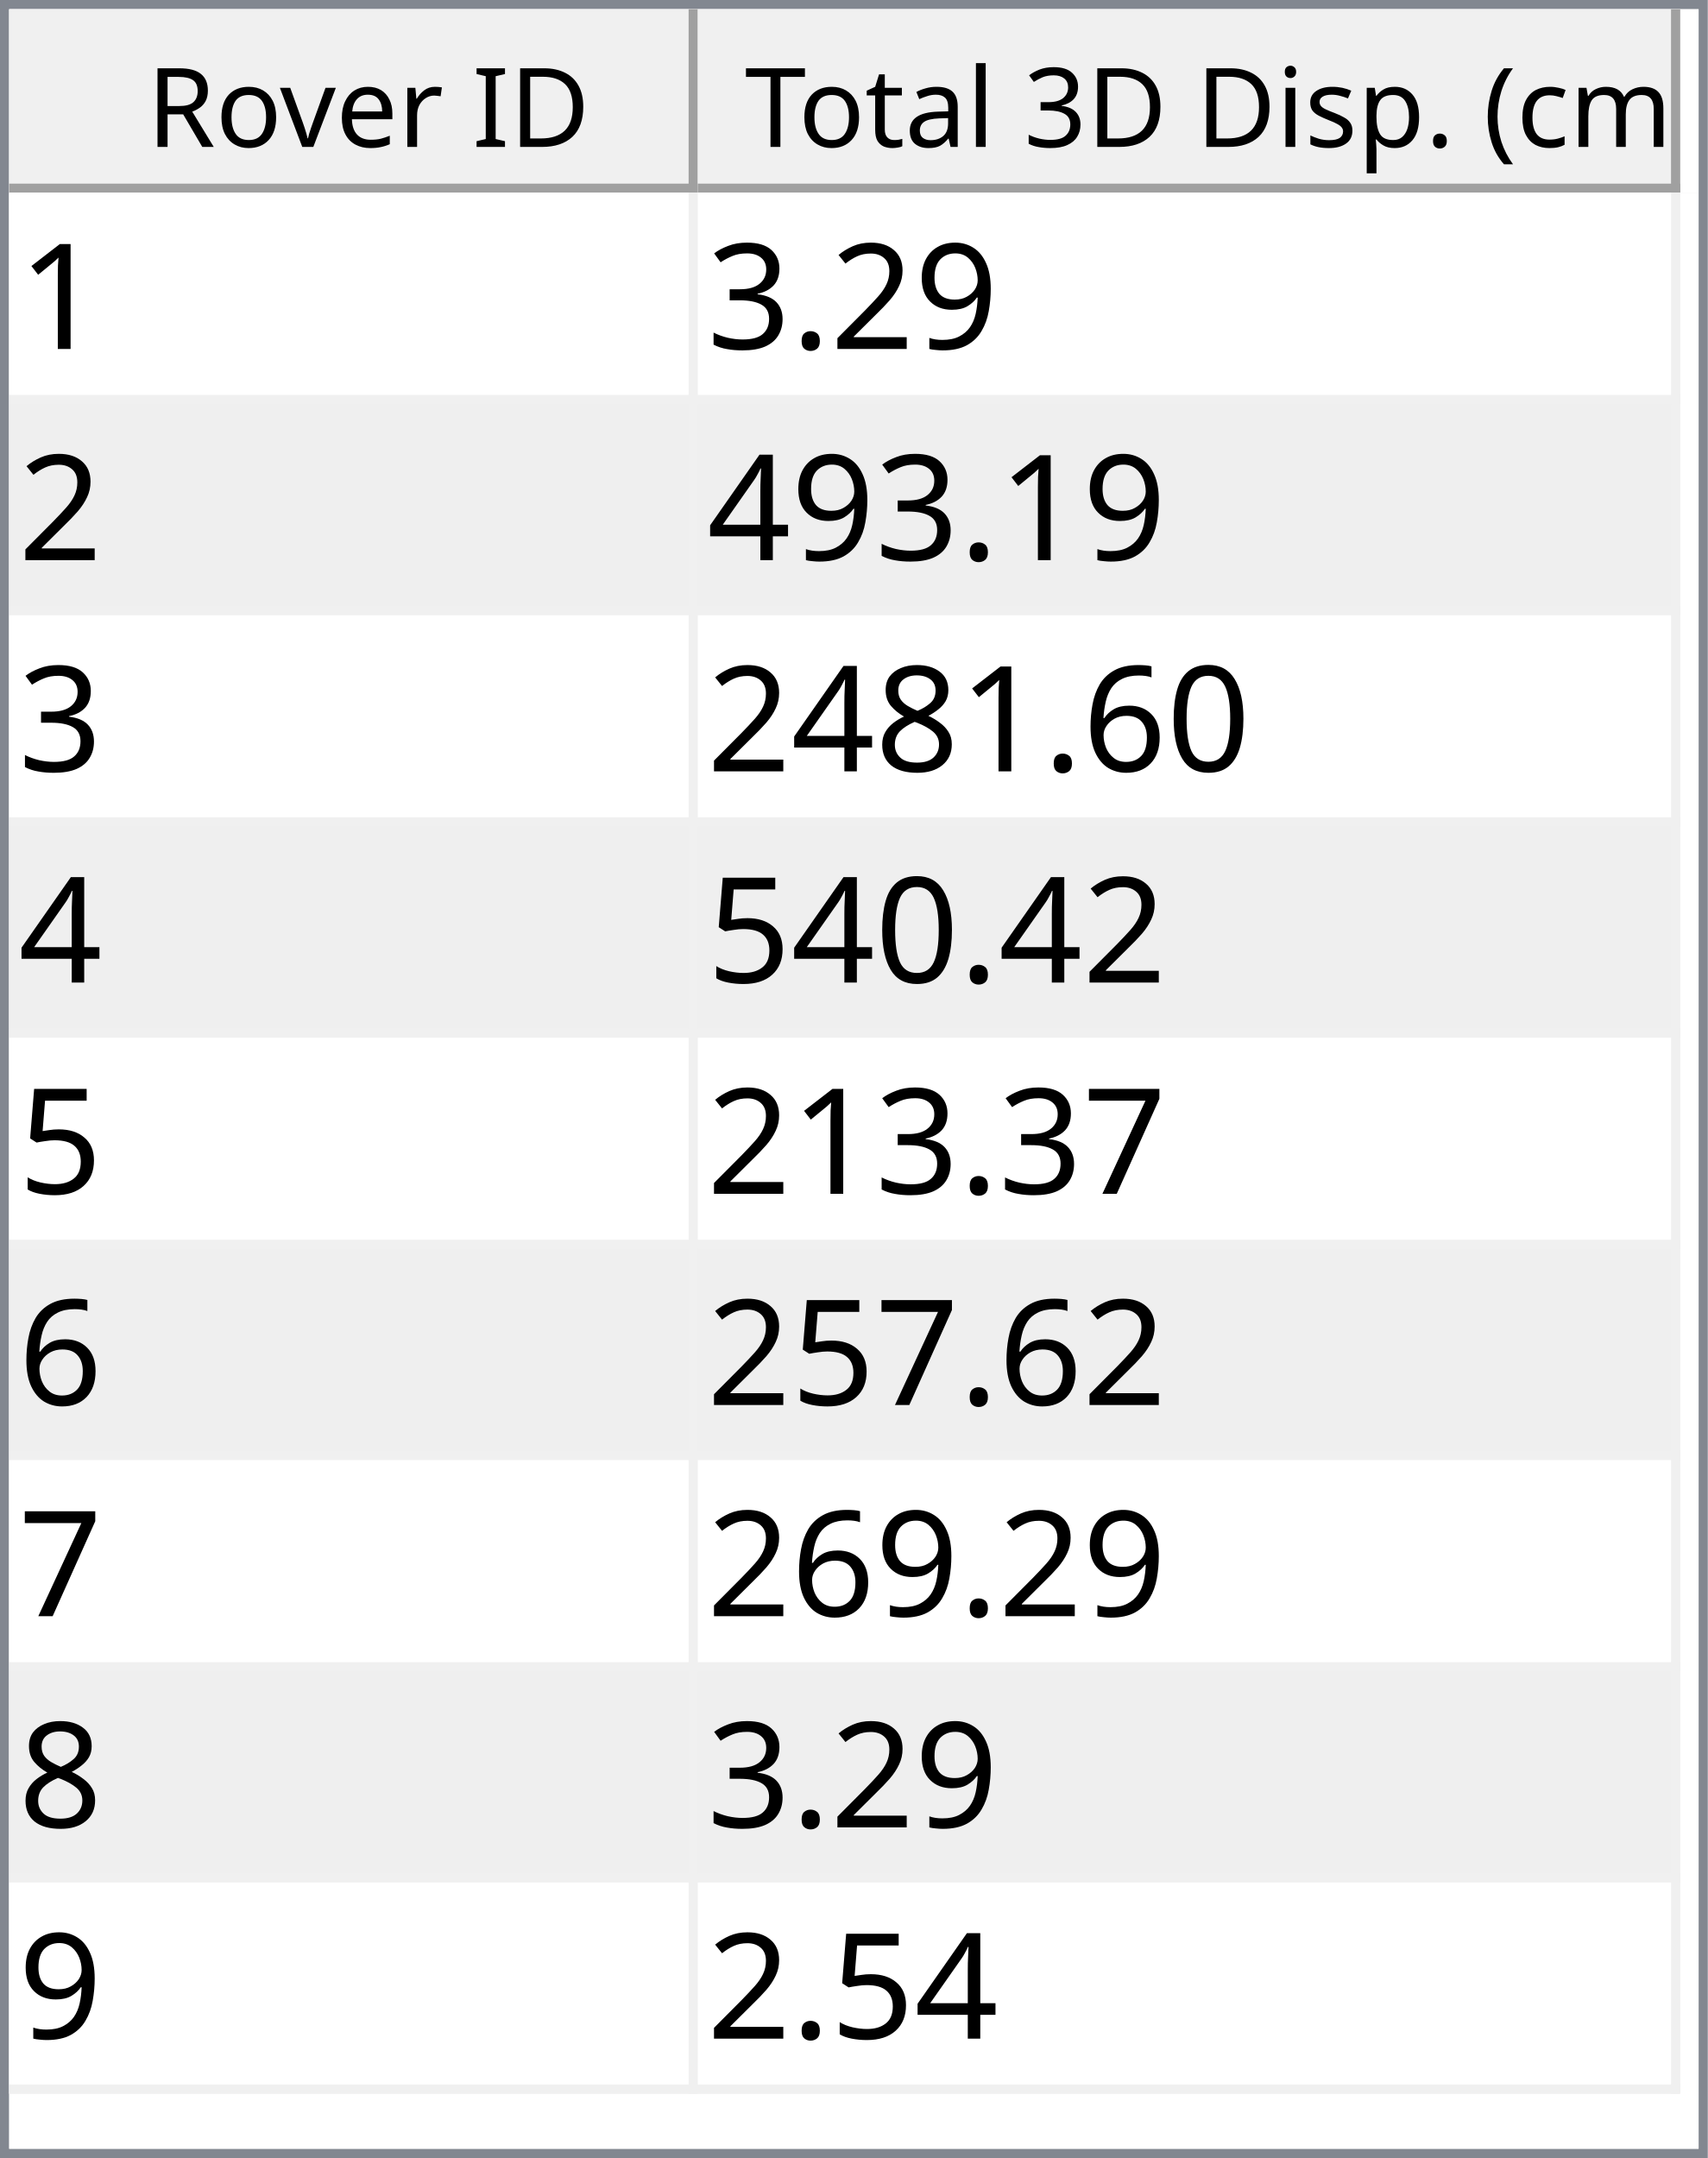
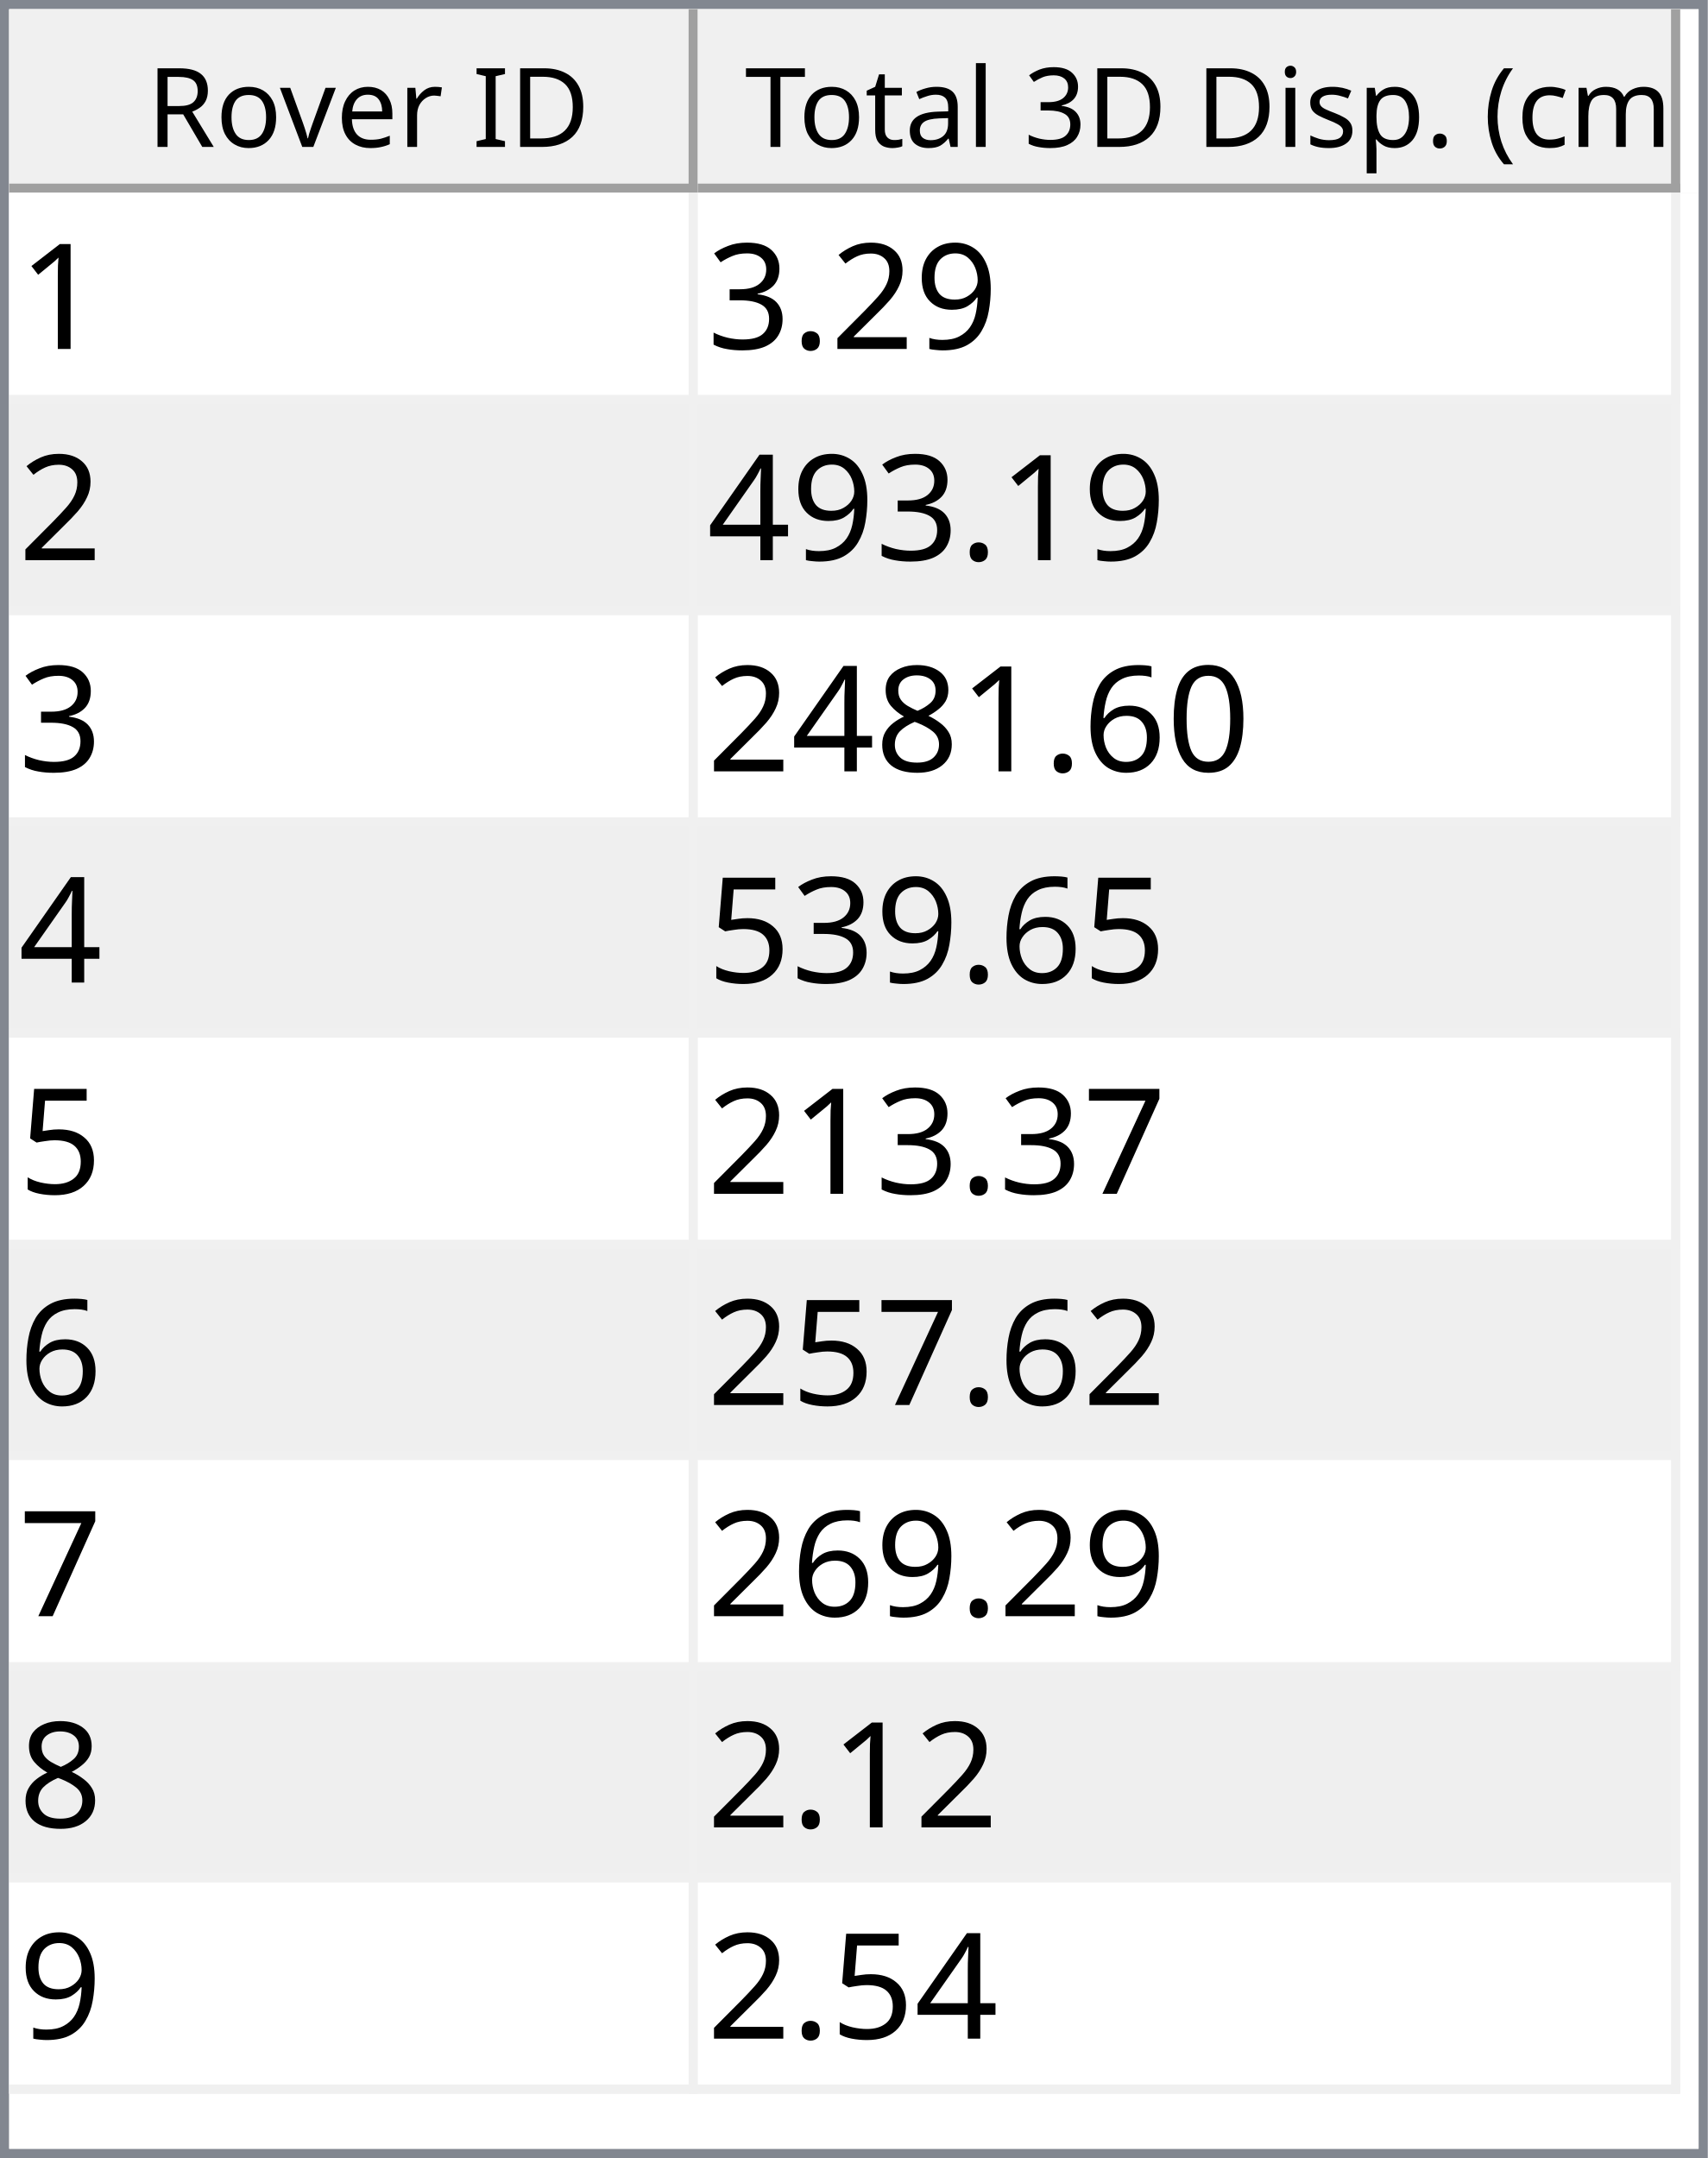
<svg xmlns="http://www.w3.org/2000/svg" style="fill-opacity:1; color-rendering:auto; color-interpolation:auto; text-rendering:auto; stroke:black; stroke-linecap:square; stroke-miterlimit:10; shape-rendering:auto; stroke-opacity:1; fill:black; stroke-dasharray:none; font-weight:normal; stroke-width:1; font-family:'Dialog'; font-style:normal; stroke-linejoin:miter; font-size:12px; stroke-dashoffset:0; image-rendering:auto;" width="186" height="235">
  <defs id="genericDefs" />
  <g>
    <defs id="defs1">
      <clipPath clipPathUnits="userSpaceOnUse" id="clipPath1">
        <path d="M0 0 L186 0 L186 235 L0 235 L0 0 Z" />
      </clipPath>
      <clipPath clipPathUnits="userSpaceOnUse" id="clipPath2">
        <path d="M0 0 L0 235 L186 235 L186 0 Z" />
      </clipPath>
      <clipPath clipPathUnits="userSpaceOnUse" id="clipPath3">
        <path d="M0 0 L0 20 L184 20 L184 0 Z" />
      </clipPath>
      <clipPath clipPathUnits="userSpaceOnUse" id="clipPath4">
        <path d="M0 0 L0 20 L75 20 L75 0 Z" />
      </clipPath>
      <clipPath clipPathUnits="userSpaceOnUse" id="clipPath5">
        <path d="M1 1 L1 19 L74 19 L74 1 Z" />
      </clipPath>
      <clipPath clipPathUnits="userSpaceOnUse" id="clipPath6">
        <path d="M0 0 L0 18 L73 18 L73 0 Z" />
      </clipPath>
      <clipPath clipPathUnits="userSpaceOnUse" id="clipPath7">
        <path d="M-0.5 -0.5 L-0.5 19.5 L74.5 19.5 L74.5 -0.5 Z" />
      </clipPath>
      <clipPath clipPathUnits="userSpaceOnUse" id="clipPath8">
        <path d="M0 0 L0 20 L107 20 L107 0 Z" />
      </clipPath>
      <clipPath clipPathUnits="userSpaceOnUse" id="clipPath9">
        <path d="M1 1 L1 19 L106 19 L106 1 Z" />
      </clipPath>
      <clipPath clipPathUnits="userSpaceOnUse" id="clipPath10">
        <path d="M0 0 L0 18 L105 18 L105 0 Z" />
      </clipPath>
      <clipPath clipPathUnits="userSpaceOnUse" id="clipPath11">
        <path d="M-0.5 -0.5 L-0.5 19.5 L106.5 19.5 L106.5 -0.5 Z" />
      </clipPath>
      <clipPath clipPathUnits="userSpaceOnUse" id="clipPath12">
        <path d="M0 0 L0 213 L184 213 L184 0 Z" />
      </clipPath>
      <clipPath clipPathUnits="userSpaceOnUse" id="clipPath13">
        <path d="M0 0 L0 207 L182 207 L182 0 Z" />
      </clipPath>
      <clipPath clipPathUnits="userSpaceOnUse" id="clipPath14">
        <path d="M-0.5 -0.5 L-0.5 206.5 L181.5 206.5 L181.5 -0.5 Z" />
      </clipPath>
      <clipPath clipPathUnits="userSpaceOnUse" id="clipPath15">
        <path d="M0 0 L0 22 L74 22 L74 0 Z" />
      </clipPath>
      <clipPath clipPathUnits="userSpaceOnUse" id="clipPath16">
        <path d="M0 0 L0 22 L106 22 L106 0 Z" />
      </clipPath>
      <font horiz-adv-x="64.551" id="font1">
        <font-face ascent="107.91" descent="25.098" units-per-em="100" style="font-style:normal; font-family:Segoe UI; font-weight:normal;" />
        <missing-glyph horiz-adv-x="64.551" d="M8.109 0 L8.109 68.266 L56.453 68.266 L56.453 0 L8.109 0 ZM15.328 7.234 L49.219 7.234 L49.219 61.031 L15.328 61.031 L15.328 7.234 Z" />
        <glyph unicode="D" horiz-adv-x="70.117" d="M9.188 0 L9.188 70.016 L28.516 70.016 Q65.531 70.016 65.531 35.891 Q65.531 19.672 55.25 9.836 Q44.969 0 27.734 0 L9.188 0 ZM17.391 62.594 L17.391 7.422 L27.828 7.422 Q41.609 7.422 49.273 14.797 Q56.938 22.172 56.938 35.688 Q56.938 62.594 28.328 62.594 L17.391 62.594 Z" />
        <glyph unicode="I" horiz-adv-x="26.611" d="M17.391 0 L9.188 0 L9.188 70.016 L17.391 70.016 L17.391 0 Z" />
        <glyph unicode=" " horiz-adv-x="27.393" d="" />
        <glyph unicode="r" horiz-adv-x="34.766" d="M34.188 41.891 Q32.078 43.5 28.125 43.5 Q23 43.5 19.555 38.672 Q16.109 33.844 16.109 25.484 L16.109 0 L8.109 0 L8.109 50 L16.109 50 L16.109 39.703 L16.312 39.703 Q18.016 44.969 21.531 47.922 Q25.047 50.875 29.391 50.875 Q32.516 50.875 34.188 50.203 L34.188 41.891 Z" />
        <glyph unicode="e" horiz-adv-x="52.295" d="M48.297 23 L12.984 23 Q13.188 14.656 17.484 10.109 Q21.781 5.562 29.297 5.562 Q37.75 5.562 44.828 11.141 L44.828 3.609 Q38.234 -1.172 27.391 -1.172 Q16.797 -1.172 10.742 5.641 Q4.688 12.453 4.688 24.812 Q4.688 36.469 11.305 43.82 Q17.922 51.172 27.734 51.172 Q37.547 51.172 42.922 44.828 Q48.297 38.484 48.297 27.203 L48.297 23 ZM40.094 29.781 Q40.047 36.719 36.75 40.578 Q33.453 44.438 27.594 44.438 Q21.922 44.438 17.969 40.383 Q14.016 36.328 13.094 29.781 L40.094 29.781 Z" />
        <glyph unicode="v" horiz-adv-x="47.9" d="M47.406 50 L27.484 0 L19.625 0 L0.688 50 L9.469 50 L22.172 13.672 Q23.578 9.672 23.922 6.688 L24.125 6.688 Q24.609 10.453 25.688 13.484 L38.969 50 L47.406 50 Z" />
        <glyph unicode="o" horiz-adv-x="58.594" d="M29 -1.172 Q17.922 -1.172 11.305 5.836 Q4.688 12.844 4.688 24.422 Q4.688 37.016 11.57 44.094 Q18.453 51.172 30.172 51.172 Q41.359 51.172 47.633 44.289 Q53.906 37.406 53.906 25.203 Q53.906 13.234 47.141 6.031 Q40.375 -1.172 29 -1.172 ZM29.594 44.438 Q21.875 44.438 17.383 39.188 Q12.891 33.938 12.891 24.703 Q12.891 15.828 17.43 10.695 Q21.969 5.562 29.594 5.562 Q37.359 5.562 41.531 10.594 Q45.703 15.625 45.703 24.906 Q45.703 34.281 41.531 39.359 Q37.359 44.438 29.594 44.438 Z" />
        <glyph unicode="R" horiz-adv-x="59.814" d="M59.375 0 L49.609 0 L37.891 19.625 Q36.281 22.359 34.766 24.289 Q33.25 26.219 31.664 27.438 Q30.078 28.656 28.25 29.219 Q26.422 29.781 24.125 29.781 L17.391 29.781 L17.391 0 L9.188 0 L9.188 70.016 L30.078 70.016 Q34.672 70.016 38.555 68.867 Q42.438 67.719 45.289 65.375 Q48.141 63.031 49.758 59.547 Q51.375 56.062 51.375 51.375 Q51.375 47.703 50.273 44.656 Q49.172 41.609 47.148 39.211 Q45.125 36.812 42.266 35.133 Q39.406 33.453 35.844 32.516 L35.844 32.328 Q37.594 31.547 38.891 30.547 Q40.188 29.547 41.359 28.18 Q42.531 26.812 43.68 25.078 Q44.828 23.344 46.234 21.047 L59.375 0 ZM17.391 62.594 L17.391 37.203 L28.516 37.203 Q31.594 37.203 34.203 38.133 Q36.812 39.062 38.719 40.797 Q40.625 42.531 41.703 45.047 Q42.781 47.562 42.781 50.688 Q42.781 56.297 39.141 59.445 Q35.5 62.594 28.609 62.594 L17.391 62.594 Z" />
        <glyph unicode=")" horiz-adv-x="30.176" d="M8.297 -15.922 L1.172 -15.922 Q16.406 2.344 16.406 26.812 Q16.406 51.469 1.078 70.016 L8.297 70.016 Q23.531 52.156 23.531 26.703 Q23.531 1.375 8.297 -15.922 Z" />
        <glyph unicode="m" horiz-adv-x="86.133" d="M79.109 0 L71.094 0 L71.094 28.719 Q71.094 37.016 68.531 40.727 Q65.969 44.438 59.906 44.438 Q54.781 44.438 51.195 39.75 Q47.609 35.062 47.609 28.516 L47.609 0 L39.594 0 L39.594 29.688 Q39.594 44.438 28.219 44.438 Q22.953 44.438 19.531 40.016 Q16.109 35.594 16.109 28.516 L16.109 0 L8.109 0 L8.109 50 L16.109 50 L16.109 42.094 L16.312 42.094 Q21.625 51.172 31.844 51.172 Q36.969 51.172 40.773 48.312 Q44.578 45.453 46 40.828 Q51.562 51.172 62.594 51.172 Q79.109 51.172 79.109 30.812 L79.109 0 Z" />
        <glyph unicode="c" horiz-adv-x="46.191" d="M42.188 2.297 Q36.422 -1.172 28.516 -1.172 Q17.828 -1.172 11.258 5.789 Q4.688 12.75 4.688 23.828 Q4.688 36.188 11.766 43.68 Q18.844 51.172 30.672 51.172 Q37.25 51.172 42.281 48.734 L42.281 40.531 Q36.719 44.438 30.375 44.438 Q22.703 44.438 17.797 38.945 Q12.891 33.453 12.891 24.516 Q12.891 15.719 17.508 10.641 Q22.125 5.562 29.891 5.562 Q36.422 5.562 42.188 9.906 L42.188 2.297 Z" />
        <glyph unicode="(" horiz-adv-x="30.176" d="M29.109 -15.922 L21.969 -15.922 Q6.844 1.375 6.844 26.703 Q6.844 52.156 21.969 70.016 L29.203 70.016 Q13.875 51.469 13.875 26.812 Q13.875 2.344 29.109 -15.922 Z" />
        <glyph unicode="." horiz-adv-x="21.68" d="M10.891 -1.078 Q8.641 -1.078 7.055 0.539 Q5.469 2.156 5.469 4.391 Q5.469 6.641 7.055 8.273 Q8.641 9.906 10.891 9.906 Q13.188 9.906 14.797 8.273 Q16.406 6.641 16.406 4.391 Q16.406 2.156 14.797 0.539 Q13.188 -1.078 10.891 -1.078 Z" />
        <glyph unicode="p" horiz-adv-x="58.789" d="M16.312 7.234 L16.109 7.234 L16.109 -23 L8.109 -23 L8.109 50 L16.109 50 L16.109 41.219 L16.312 41.219 Q22.219 51.172 33.594 51.172 Q43.266 51.172 48.688 44.461 Q54.109 37.75 54.109 26.469 Q54.109 13.922 48 6.375 Q41.891 -1.172 31.297 -1.172 Q21.578 -1.172 16.312 7.234 ZM16.109 27.391 L16.109 20.406 Q16.109 14.203 20.141 9.883 Q24.172 5.562 30.375 5.562 Q37.641 5.562 41.773 11.133 Q45.906 16.703 45.906 26.609 Q45.906 34.969 42.047 39.703 Q38.188 44.438 31.594 44.438 Q24.609 44.438 20.359 39.578 Q16.109 34.719 16.109 27.391 Z" />
        <glyph unicode="s" horiz-adv-x="42.432" d="M5.078 1.812 L5.078 10.406 Q11.625 5.562 19.484 5.562 Q30.031 5.562 30.031 12.594 Q30.031 14.594 29.125 15.992 Q28.219 17.391 26.68 18.461 Q25.141 19.531 23.07 20.383 Q21 21.234 18.609 22.172 Q15.281 23.484 12.766 24.828 Q10.25 26.172 8.57 27.859 Q6.891 29.547 6.031 31.695 Q5.172 33.844 5.172 36.719 Q5.172 40.234 6.789 42.945 Q8.406 45.656 11.086 47.484 Q13.766 49.312 17.211 50.242 Q20.656 51.172 24.312 51.172 Q30.812 51.172 35.938 48.922 L35.938 40.828 Q30.422 44.438 23.25 44.438 Q21 44.438 19.195 43.922 Q17.391 43.406 16.094 42.477 Q14.797 41.547 14.086 40.258 Q13.375 38.969 13.375 37.406 Q13.375 35.453 14.086 34.133 Q14.797 32.812 16.164 31.789 Q17.531 30.766 19.484 29.938 Q21.438 29.109 23.922 28.125 Q27.25 26.859 29.883 25.516 Q32.516 24.172 34.375 22.484 Q36.234 20.797 37.234 18.602 Q38.234 16.406 38.234 13.375 Q38.234 9.672 36.602 6.938 Q34.969 4.203 32.234 2.398 Q29.5 0.594 25.93 -0.289 Q22.359 -1.172 18.453 -1.172 Q10.75 -1.172 5.078 1.812 Z" />
        <glyph unicode="i" horiz-adv-x="24.219" d="M12.203 62.703 Q10.062 62.703 8.547 64.164 Q7.031 65.625 7.031 67.875 Q7.031 70.125 8.547 71.609 Q10.062 73.094 12.203 73.094 Q14.406 73.094 15.945 71.609 Q17.484 70.125 17.484 67.875 Q17.484 65.719 15.945 64.211 Q14.406 62.703 12.203 62.703 ZM16.109 0 L8.109 0 L8.109 50 L16.109 50 L16.109 0 Z" />
        <glyph unicode="3" horiz-adv-x="53.906" d="M46.531 19.828 Q46.531 15.094 44.75 11.211 Q42.969 7.328 39.719 4.57 Q36.469 1.812 31.93 0.297 Q27.391 -1.219 21.922 -1.219 Q11.922 -1.219 6 2.594 L6 11.188 Q13.094 5.609 22.219 5.609 Q25.875 5.609 28.828 6.539 Q31.781 7.469 33.906 9.227 Q36.031 10.984 37.18 13.477 Q38.328 15.969 38.328 19.094 Q38.328 32.812 18.797 32.812 L12.984 32.812 L12.984 39.594 L18.5 39.594 Q35.797 39.594 35.797 52.484 Q35.797 64.406 22.609 64.406 Q15.188 64.406 8.688 59.422 L8.688 67.188 Q15.375 71.188 24.609 71.188 Q29 71.188 32.57 69.969 Q36.141 68.75 38.68 66.555 Q41.219 64.359 42.609 61.281 Q44 58.203 44 54.5 Q44 40.672 30.031 36.719 L30.031 36.531 Q33.594 36.141 36.625 34.797 Q39.656 33.453 41.852 31.305 Q44.047 29.156 45.289 26.25 Q46.531 23.344 46.531 19.828 Z" />
        <glyph unicode="l" horiz-adv-x="24.219" d="M16.109 0 L8.109 0 L8.109 74.031 L16.109 74.031 L16.109 0 Z" />
        <glyph unicode="a" horiz-adv-x="50.879" d="M43.891 0 L35.891 0 L35.891 7.812 L35.688 7.812 Q30.469 -1.172 20.312 -1.172 Q12.844 -1.172 8.617 2.781 Q4.391 6.734 4.391 13.281 Q4.391 27.297 20.906 29.594 L35.891 31.688 Q35.891 44.438 25.594 44.438 Q16.547 44.438 9.281 38.281 L9.281 46.484 Q16.656 51.172 26.266 51.172 Q43.891 51.172 43.891 32.516 L43.891 0 ZM35.891 25.297 L23.828 23.641 Q18.266 22.859 15.43 20.875 Q12.594 18.891 12.594 13.875 Q12.594 10.203 15.211 7.883 Q17.828 5.562 22.172 5.562 Q28.125 5.562 32.008 9.742 Q35.891 13.922 35.891 20.312 L35.891 25.297 Z" />
        <glyph unicode="t" horiz-adv-x="33.887" d="M31.297 0.484 Q28.469 -1.078 23.828 -1.078 Q10.688 -1.078 10.688 13.578 L10.688 43.172 L2.094 43.172 L2.094 50 L10.688 50 L10.688 62.203 L18.703 64.797 L18.703 50 L31.297 50 L31.297 43.172 L18.703 43.172 L18.703 14.984 Q18.703 9.969 20.414 7.82 Q22.125 5.672 26.078 5.672 Q29.109 5.672 31.297 7.328 L31.297 0.484 Z" />
        <glyph unicode="T" horiz-adv-x="52.393" d="M50.594 62.594 L30.375 62.594 L30.375 0 L22.172 0 L22.172 62.594 L2 62.594 L2 70.016 L50.594 70.016 L50.594 62.594 Z" />
      </font>
      <font horiz-adv-x="75.0" id="font2">
        <font-face ascent="100.537" descent="21.973" units-per-em="100" style="font-style:normal; font-family:sans-serif; font-weight:normal;" />
        <missing-glyph horiz-adv-x="75.0" d="M12.5 0 L12.5 62.5 L62.5 62.5 L62.5 0 L12.5 0 ZM14.062 1.562 L60.938 1.562 L60.938 60.938 L14.062 60.938 L14.062 1.562 Z" />
        <glyph unicode="1" horiz-adv-x="55.615" d="M37.25 0 L28.469 0 L28.469 56 Q25.297 52.984 20.141 49.953 Q14.984 46.922 10.891 45.406 L10.891 53.906 Q18.266 57.375 23.781 62.305 Q29.297 67.234 31.594 71.875 L37.25 71.875 L37.25 0 Z" />
        <glyph unicode="9" horiz-adv-x="55.615" d="M5.469 16.547 L13.922 17.328 Q14.984 11.375 18.016 8.688 Q21.047 6 25.781 6 Q29.828 6 32.883 7.859 Q35.938 9.719 37.891 12.82 Q39.844 15.922 41.164 21.195 Q42.484 26.469 42.484 31.938 Q42.484 32.516 42.438 33.688 Q39.797 29.5 35.234 26.883 Q30.672 24.266 25.344 24.266 Q16.453 24.266 10.305 30.711 Q4.156 37.156 4.156 47.703 Q4.156 58.594 10.578 65.234 Q17 71.875 26.656 71.875 Q33.641 71.875 39.43 68.117 Q45.219 64.359 48.219 57.398 Q51.219 50.438 51.219 37.25 Q51.219 23.531 48.242 15.406 Q45.266 7.281 39.383 3.031 Q33.5 -1.219 25.594 -1.219 Q17.188 -1.219 11.867 3.445 Q6.547 8.109 5.469 16.547 ZM41.453 48.141 Q41.453 55.719 37.43 60.156 Q33.406 64.594 27.734 64.594 Q21.875 64.594 17.531 59.812 Q13.188 55.031 13.188 47.406 Q13.188 40.578 17.312 36.305 Q21.438 32.031 27.484 32.031 Q33.594 32.031 37.523 36.305 Q41.453 40.578 41.453 48.141 Z" />
        <glyph unicode="2" horiz-adv-x="55.615" d="M50.344 8.453 L50.344 0 L3.031 0 Q2.938 3.172 4.047 6.109 Q5.859 10.938 9.836 15.625 Q13.812 20.312 21.344 26.469 Q33.016 36.031 37.117 41.625 Q41.219 47.219 41.219 52.203 Q41.219 57.422 37.477 61.008 Q33.734 64.594 27.734 64.594 Q21.391 64.594 17.578 60.789 Q13.766 56.984 13.719 50.25 L4.688 51.172 Q5.609 61.281 11.664 66.578 Q17.719 71.875 27.938 71.875 Q38.234 71.875 44.242 66.164 Q50.25 60.453 50.25 52 Q50.25 47.703 48.492 43.555 Q46.734 39.406 42.656 34.812 Q38.578 30.219 29.109 22.219 Q21.188 15.578 18.945 13.211 Q16.703 10.844 15.234 8.453 L50.344 8.453 Z" />
        <glyph unicode="." horiz-adv-x="27.783" d="M9.078 0 L9.078 10.016 L19.094 10.016 L19.094 0 L9.078 0 Z" />
        <glyph unicode="3" horiz-adv-x="55.615" d="M4.203 18.891 L12.984 20.062 Q14.5 12.594 18.141 9.297 Q21.781 6 27 6 Q33.203 6 37.477 10.297 Q41.75 14.594 41.75 20.953 Q41.75 27 37.797 30.93 Q33.844 34.859 27.734 34.859 Q25.25 34.859 21.531 33.891 L22.516 41.609 Q23.391 41.5 23.922 41.5 Q29.547 41.5 34.039 44.43 Q38.531 47.359 38.531 53.469 Q38.531 58.297 35.258 61.477 Q31.984 64.656 26.812 64.656 Q21.688 64.656 18.266 61.43 Q14.844 58.203 13.875 51.766 L5.078 53.328 Q6.688 62.156 12.398 67.016 Q18.109 71.875 26.609 71.875 Q32.469 71.875 37.398 69.359 Q42.328 66.844 44.945 62.5 Q47.562 58.156 47.562 53.266 Q47.562 48.641 45.07 44.828 Q42.578 41.016 37.703 38.766 Q44.047 37.312 47.562 32.695 Q51.078 28.078 51.078 21.141 Q51.078 11.766 44.242 5.25 Q37.406 -1.266 26.953 -1.266 Q17.531 -1.266 11.305 4.352 Q5.078 9.969 4.203 18.891 Z" />
        <glyph unicode="4" horiz-adv-x="55.615" d="M32.328 0 L32.328 17.141 L1.266 17.141 L1.266 25.203 L33.938 71.578 L41.109 71.578 L41.109 25.203 L50.781 25.203 L50.781 17.141 L41.109 17.141 L41.109 0 L32.328 0 ZM32.328 25.203 L32.328 57.469 L9.906 25.203 L32.328 25.203 Z" />
        <glyph unicode="0" horiz-adv-x="55.615" d="M4.156 35.297 Q4.156 48 6.766 55.742 Q9.375 63.484 14.523 67.68 Q19.672 71.875 27.484 71.875 Q33.25 71.875 37.594 69.555 Q41.938 67.234 44.773 62.867 Q47.609 58.5 49.219 52.227 Q50.828 45.953 50.828 35.297 Q50.828 22.703 48.242 14.969 Q45.656 7.234 40.508 3.008 Q35.359 -1.219 27.484 -1.219 Q17.141 -1.219 11.234 6.203 Q4.156 15.141 4.156 35.297 ZM13.188 35.297 Q13.188 17.672 17.312 11.836 Q21.438 6 27.484 6 Q33.547 6 37.672 11.859 Q41.797 17.719 41.797 35.297 Q41.797 52.984 37.672 58.789 Q33.547 64.594 27.391 64.594 Q21.344 64.594 17.719 59.469 Q13.188 52.938 13.188 35.297 Z" />
        <glyph unicode="6" horiz-adv-x="55.615" d="M49.75 54.047 L41.016 53.375 Q39.844 58.547 37.703 60.891 Q34.125 64.656 28.906 64.656 Q24.703 64.656 21.531 62.312 Q17.391 59.281 14.992 53.469 Q12.594 47.656 12.5 36.922 Q15.672 41.75 20.266 44.094 Q24.859 46.438 29.891 46.438 Q38.672 46.438 44.852 39.969 Q51.031 33.5 51.031 23.25 Q51.031 16.5 48.125 10.719 Q45.219 4.938 40.141 1.859 Q35.062 -1.219 28.609 -1.219 Q17.625 -1.219 10.695 6.859 Q3.766 14.938 3.766 33.5 Q3.766 54.25 11.422 63.672 Q18.109 71.875 29.438 71.875 Q37.891 71.875 43.289 67.141 Q48.688 62.406 49.75 54.047 ZM13.875 23.188 Q13.875 18.656 15.797 14.508 Q17.719 10.359 21.188 8.18 Q24.656 6 28.469 6 Q34.031 6 38.039 10.492 Q42.047 14.984 42.047 22.703 Q42.047 30.125 38.086 34.398 Q34.125 38.672 28.125 38.672 Q22.172 38.672 18.023 34.398 Q13.875 30.125 13.875 23.188 Z" />
        <glyph unicode="8" horiz-adv-x="55.615" d="M17.672 38.812 Q12.203 40.828 9.57 44.539 Q6.938 48.25 6.938 53.422 Q6.938 61.234 12.555 66.555 Q18.172 71.875 27.484 71.875 Q36.859 71.875 42.578 66.43 Q48.297 60.984 48.297 53.172 Q48.297 48.188 45.68 44.508 Q43.062 40.828 37.75 38.812 Q44.344 36.672 47.781 31.883 Q51.219 27.094 51.219 20.453 Q51.219 11.281 44.727 5.031 Q38.234 -1.219 27.641 -1.219 Q17.047 -1.219 10.547 5.055 Q4.047 11.328 4.047 20.703 Q4.047 27.688 7.594 32.398 Q11.141 37.109 17.672 38.812 ZM15.922 53.719 Q15.922 48.641 19.195 45.414 Q22.469 42.188 27.688 42.188 Q32.766 42.188 36.016 45.383 Q39.266 48.578 39.266 53.219 Q39.266 58.062 35.914 61.359 Q32.562 64.656 27.594 64.656 Q22.562 64.656 19.242 61.43 Q15.922 58.203 15.922 53.719 ZM13.094 20.656 Q13.094 16.891 14.875 13.375 Q16.656 9.859 20.172 7.93 Q23.688 6 27.734 6 Q34.031 6 38.133 10.055 Q42.234 14.109 42.234 20.359 Q42.234 26.703 38.016 30.859 Q33.797 35.016 27.438 35.016 Q21.234 35.016 17.164 30.914 Q13.094 26.812 13.094 20.656 Z" />
        <glyph unicode="5" horiz-adv-x="55.615" d="M4.156 18.75 L13.375 19.531 Q14.406 12.797 18.141 9.398 Q21.875 6 27.156 6 Q33.5 6 37.891 10.789 Q42.281 15.578 42.281 23.484 Q42.281 31 38.062 35.352 Q33.844 39.703 27 39.703 Q22.75 39.703 19.336 37.773 Q15.922 35.844 13.969 32.766 L5.719 33.844 L12.641 70.609 L48.25 70.609 L48.25 62.203 L19.672 62.203 L15.828 42.969 Q22.266 47.469 29.344 47.469 Q38.719 47.469 45.164 40.969 Q51.609 34.469 51.609 24.266 Q51.609 14.547 45.953 7.469 Q39.062 -1.219 27.156 -1.219 Q17.391 -1.219 11.211 4.25 Q5.031 9.719 4.156 18.75 Z" />
        <glyph unicode="7" horiz-adv-x="55.615" d="M4.734 62.203 L4.734 70.656 L51.078 70.656 L51.078 63.812 Q44.234 56.547 37.523 44.484 Q30.812 32.422 27.156 19.672 Q24.516 10.688 23.781 0 L14.75 0 Q14.891 8.453 18.062 20.414 Q21.234 32.375 27.172 43.484 Q33.109 54.594 39.797 62.203 L4.734 62.203 Z" />
      </font>
    </defs>
    <g style="fill:white; stroke:white;">
      <rect x="0" y="0" width="186" style="clip-path:url(#clipPath1); stroke:none;" height="235" />
    </g>
    <g style="fill:white; text-rendering:optimizeSpeed; color-rendering:optimizeSpeed; image-rendering:optimizeSpeed; shape-rendering:crispEdges; stroke:white; color-interpolation:sRGB;">
      <rect x="0" width="186" height="235" y="0" style="stroke:none;" />
      <path style="stroke:none;" d="M0 235 L186 235 L186 0 L0 0 Z" />
    </g>
    <g style="fill:rgb(240,240,240); font-family:'Segoe UI'; stroke:rgb(240,240,240);">
      <rect x="0" y="0" width="186" style="clip-path:url(#clipPath2); stroke:none;" height="235" />
    </g>
    <g style="fill:rgb(130,135,144); font-family:'Segoe UI'; stroke:rgb(130,135,144);">
      <path d="M0 0 L186 0 L186 235 L0 235 L0 0 ZM1 1 L185 1 L185 234 L1 234 L1 1 Z" style="fill-rule:evenodd; clip-path:url(#clipPath2); stroke:none;" />
    </g>
    <g style="fill:white; font-family:'Segoe UI'; stroke:white;" transform="translate(1,1)">
      <rect x="0" y="0" width="184" style="clip-path:url(#clipPath3); stroke:none;" height="20" />
    </g>
    <g style="fill:rgb(240,240,240); font-family:'Segoe UI'; stroke:rgb(240,240,240);" transform="translate(1,1)">
      <rect x="0" y="0" width="75" style="clip-path:url(#clipPath4); stroke:none;" height="20" />
    </g>
    <g style="font-family:'Segoe UI';" transform="translate(2,2)">
      <text x="14" xml:space="preserve" y="14" style="clip-path:url(#clipPath6); stroke:none;">Rover ID</text>
    </g>
    <g style="fill:rgb(160,160,160); font-family:'Segoe UI'; stroke:rgb(160,160,160); stroke-linejoin:bevel;" transform="translate(1.5,1.5)">
      <line x1="74" x2="74" y1="0" style="fill:none; clip-path:url(#clipPath7);" y2="19" />
    </g>
    <g style="fill:rgb(160,160,160); font-family:'Segoe UI'; stroke:rgb(160,160,160); stroke-linejoin:bevel;" transform="matrix(1,0,0,1,1,1) translate(0.5,0.5)">
      <line x1="0" x2="74" y1="19" style="fill:none; clip-path:url(#clipPath7);" y2="19" />
    </g>
    <g style="fill:rgb(240,240,240); font-family:'Segoe UI'; stroke:rgb(240,240,240);" transform="translate(76,1)">
      <rect x="0" y="0" width="107" style="clip-path:url(#clipPath8); stroke:none;" height="20" />
    </g>
    <g style="font-family:'Segoe UI';" transform="translate(77,2)">
      <text x="1" xml:space="preserve" y="14" style="clip-path:url(#clipPath10); stroke:none;"> Total 3D Disp. (cm)</text>
    </g>
    <g style="fill:rgb(160,160,160); font-family:'Segoe UI'; stroke:rgb(160,160,160); stroke-linejoin:bevel;" transform="translate(76.5,1.5)">
      <line x1="106" x2="106" y1="0" style="fill:none; clip-path:url(#clipPath11);" y2="19" />
    </g>
    <g style="fill:rgb(160,160,160); font-family:'Segoe UI'; stroke:rgb(160,160,160); stroke-linejoin:bevel;" transform="matrix(1,0,0,1,76,1) translate(0.5,0.5)">
      <line x1="0" x2="106" y1="19" style="fill:none; clip-path:url(#clipPath11);" y2="19" />
    </g>
    <g style="fill:white; font-family:'Segoe UI'; stroke:white;" transform="translate(1,21)">
      <rect x="0" y="0" width="184" style="clip-path:url(#clipPath12); stroke:none;" height="213" />
    </g>
    <g style="fill:rgb(240,240,240); font-size:16px; font-family:sans-serif; stroke:rgb(240,240,240);" transform="translate(1,21)">
      <rect x="0" y="0" width="182" style="clip-path:url(#clipPath13); stroke:none;" height="207" />
      <line transform="translate(0.5,0.5)" x1="0" x2="181" y1="22" style="clip-path:url(#clipPath14); fill:none; stroke-linejoin:bevel;" y2="22" />
    </g>
    <g transform="matrix(1,0,0,1,1,21) translate(0.5,0.5)" style="fill:rgb(240,240,240); font-size:16px; font-family:sans-serif; stroke:rgb(240,240,240); stroke-linejoin:bevel;">
      <line x1="0" x2="181" y1="45" style="fill:none; clip-path:url(#clipPath14);" y2="45" />
    </g>
    <g transform="matrix(1,0,0,1,1,21) translate(0.5,0.5)" style="fill:rgb(240,240,240); font-size:16px; font-family:sans-serif; stroke:rgb(240,240,240); stroke-linejoin:bevel;">
      <line x1="0" x2="181" y1="68" style="fill:none; clip-path:url(#clipPath14);" y2="68" />
    </g>
    <g transform="matrix(1,0,0,1,1,21) translate(0.5,0.5)" style="fill:rgb(240,240,240); font-size:16px; font-family:sans-serif; stroke:rgb(240,240,240); stroke-linejoin:bevel;">
      <line x1="0" x2="181" y1="91" style="fill:none; clip-path:url(#clipPath14);" y2="91" />
    </g>
    <g transform="matrix(1,0,0,1,1,21) translate(0.5,0.5)" style="fill:rgb(240,240,240); font-size:16px; font-family:sans-serif; stroke:rgb(240,240,240); stroke-linejoin:bevel;">
      <line x1="0" x2="181" y1="114" style="fill:none; clip-path:url(#clipPath14);" y2="114" />
    </g>
    <g transform="matrix(1,0,0,1,1,21) translate(0.5,0.5)" style="fill:rgb(240,240,240); font-size:16px; font-family:sans-serif; stroke:rgb(240,240,240); stroke-linejoin:bevel;">
      <line x1="0" x2="181" y1="137" style="fill:none; clip-path:url(#clipPath14);" y2="137" />
    </g>
    <g transform="matrix(1,0,0,1,1,21) translate(0.5,0.5)" style="fill:rgb(240,240,240); font-size:16px; font-family:sans-serif; stroke:rgb(240,240,240); stroke-linejoin:bevel;">
      <line x1="0" x2="181" y1="160" style="fill:none; clip-path:url(#clipPath14);" y2="160" />
    </g>
    <g transform="matrix(1,0,0,1,1,21) translate(0.5,0.5)" style="fill:rgb(240,240,240); font-size:16px; font-family:sans-serif; stroke:rgb(240,240,240); stroke-linejoin:bevel;">
      <line x1="0" x2="181" y1="183" style="fill:none; clip-path:url(#clipPath14);" y2="183" />
    </g>
    <g transform="matrix(1,0,0,1,1,21) translate(0.5,0.5)" style="fill:rgb(240,240,240); font-size:16px; font-family:sans-serif; stroke:rgb(240,240,240); stroke-linejoin:bevel;">
      <line x1="0" x2="181" y1="206" style="fill:none; clip-path:url(#clipPath14);" y2="206" />
    </g>
    <g transform="matrix(1,0,0,1,1,21) translate(0.5,0.5)" style="fill:rgb(240,240,240); font-size:16px; font-family:sans-serif; stroke:rgb(240,240,240); stroke-linejoin:bevel;">
      <line x1="74" x2="74" y1="0" style="fill:none; clip-path:url(#clipPath14);" y2="206" />
    </g>
    <g transform="matrix(1,0,0,1,1,21) translate(0.5,0.5)" style="fill:rgb(240,240,240); font-size:16px; font-family:sans-serif; stroke:rgb(240,240,240); stroke-linejoin:bevel;">
      <line x1="181" x2="181" y1="0" style="fill:none; clip-path:url(#clipPath14);" y2="206" />
    </g>
    <g style="fill:white; font-size:16px; font-family:sans-serif; stroke:white;" transform="matrix(1,0,0,1,1,21)">
      <rect x="0" y="0" width="74" style="clip-path:url(#clipPath15); stroke:none;" height="22" />
      <text x="1" y="17" style="fill:black; clip-path:url(#clipPath15); stroke:none;" xml:space="preserve">1</text>
    </g>
    <g style="fill:white; font-size:16px; font-family:sans-serif; stroke:white;" transform="matrix(1,0,0,1,1,21) translate(75,0)">
      <rect x="0" y="0" width="106" style="clip-path:url(#clipPath16); stroke:none;" height="22" />
      <text x="1" y="17" style="fill:black; clip-path:url(#clipPath16); stroke:none;" xml:space="preserve">3.29</text>
    </g>
    <g style="fill:rgb(239,239,239); font-size:16px; font-family:sans-serif; stroke:rgb(239,239,239);" transform="matrix(1,0,0,1,1,21) translate(0,23)">
      <rect x="0" y="0" width="74" style="clip-path:url(#clipPath15); stroke:none;" height="22" />
      <text x="1" y="17" style="fill:black; clip-path:url(#clipPath15); stroke:none;" xml:space="preserve">2</text>
    </g>
    <g style="fill:rgb(239,239,239); font-size:16px; font-family:sans-serif; stroke:rgb(239,239,239);" transform="matrix(1,0,0,1,1,21) translate(75,23)">
      <rect x="0" y="0" width="106" style="clip-path:url(#clipPath16); stroke:none;" height="22" />
      <text x="1" y="17" style="fill:black; clip-path:url(#clipPath16); stroke:none;" xml:space="preserve">493.19</text>
    </g>
    <g style="fill:white; font-size:16px; font-family:sans-serif; stroke:white;" transform="matrix(1,0,0,1,1,21) translate(0,46)">
      <rect x="0" y="0" width="74" style="clip-path:url(#clipPath15); stroke:none;" height="22" />
      <text x="1" y="17" style="fill:black; clip-path:url(#clipPath15); stroke:none;" xml:space="preserve">3</text>
    </g>
    <g style="fill:white; font-size:16px; font-family:sans-serif; stroke:white;" transform="matrix(1,0,0,1,1,21) translate(75,46)">
      <rect x="0" y="0" width="106" style="clip-path:url(#clipPath16); stroke:none;" height="22" />
      <text x="1" y="17" style="fill:black; clip-path:url(#clipPath16); stroke:none;" xml:space="preserve">2481.60</text>
    </g>
    <g style="fill:rgb(239,239,239); font-size:16px; font-family:sans-serif; stroke:rgb(239,239,239);" transform="matrix(1,0,0,1,1,21) translate(0,69)">
      <rect x="0" y="0" width="74" style="clip-path:url(#clipPath15); stroke:none;" height="22" />
      <text x="1" y="17" style="fill:black; clip-path:url(#clipPath15); stroke:none;" xml:space="preserve">4</text>
    </g>
    <g style="fill:rgb(239,239,239); font-size:16px; font-family:sans-serif; stroke:rgb(239,239,239);" transform="matrix(1,0,0,1,1,21) translate(75,69)">
      <rect x="0" y="0" width="106" style="clip-path:url(#clipPath16); stroke:none;" height="22" />
-       <text x="1" y="17" style="fill:black; clip-path:url(#clipPath16); stroke:none;" xml:space="preserve">540.42</text>
+       <text x="1" y="17" style="fill:black; clip-path:url(#clipPath16); stroke:none;" xml:space="preserve">539.65</text>
    </g>
    <g style="fill:white; font-size:16px; font-family:sans-serif; stroke:white;" transform="matrix(1,0,0,1,1,21) translate(0,92)">
      <rect x="0" y="0" width="74" style="clip-path:url(#clipPath15); stroke:none;" height="22" />
      <text x="1" y="17" style="fill:black; clip-path:url(#clipPath15); stroke:none;" xml:space="preserve">5</text>
    </g>
    <g style="fill:white; font-size:16px; font-family:sans-serif; stroke:white;" transform="matrix(1,0,0,1,1,21) translate(75,92)">
      <rect x="0" y="0" width="106" style="clip-path:url(#clipPath16); stroke:none;" height="22" />
      <text x="1" y="17" style="fill:black; clip-path:url(#clipPath16); stroke:none;" xml:space="preserve">213.37</text>
    </g>
    <g style="fill:rgb(239,239,239); font-size:16px; font-family:sans-serif; stroke:rgb(239,239,239);" transform="matrix(1,0,0,1,1,21) translate(0,115)">
      <rect x="0" y="0" width="74" style="clip-path:url(#clipPath15); stroke:none;" height="22" />
      <text x="1" y="17" style="fill:black; clip-path:url(#clipPath15); stroke:none;" xml:space="preserve">6</text>
    </g>
    <g style="fill:rgb(239,239,239); font-size:16px; font-family:sans-serif; stroke:rgb(239,239,239);" transform="matrix(1,0,0,1,1,21) translate(75,115)">
      <rect x="0" y="0" width="106" style="clip-path:url(#clipPath16); stroke:none;" height="22" />
      <text x="1" y="17" style="fill:black; clip-path:url(#clipPath16); stroke:none;" xml:space="preserve">257.62</text>
    </g>
    <g style="fill:white; font-size:16px; font-family:sans-serif; stroke:white;" transform="matrix(1,0,0,1,1,21) translate(0,138)">
      <rect x="0" y="0" width="74" style="clip-path:url(#clipPath15); stroke:none;" height="22" />
      <text x="1" y="17" style="fill:black; clip-path:url(#clipPath15); stroke:none;" xml:space="preserve">7</text>
    </g>
    <g style="fill:white; font-size:16px; font-family:sans-serif; stroke:white;" transform="matrix(1,0,0,1,1,21) translate(75,138)">
      <rect x="0" y="0" width="106" style="clip-path:url(#clipPath16); stroke:none;" height="22" />
      <text x="1" y="17" style="fill:black; clip-path:url(#clipPath16); stroke:none;" xml:space="preserve">269.29</text>
    </g>
    <g style="fill:rgb(239,239,239); font-size:16px; font-family:sans-serif; stroke:rgb(239,239,239);" transform="matrix(1,0,0,1,1,21) translate(0,161)">
      <rect x="0" y="0" width="74" style="clip-path:url(#clipPath15); stroke:none;" height="22" />
      <text x="1" y="17" style="fill:black; clip-path:url(#clipPath15); stroke:none;" xml:space="preserve">8</text>
    </g>
    <g style="fill:rgb(239,239,239); font-size:16px; font-family:sans-serif; stroke:rgb(239,239,239);" transform="matrix(1,0,0,1,1,21) translate(75,161)">
      <rect x="0" y="0" width="106" style="clip-path:url(#clipPath16); stroke:none;" height="22" />
-       <text x="1" y="17" style="fill:black; clip-path:url(#clipPath16); stroke:none;" xml:space="preserve">3.29</text>
+       <text x="1" y="17" style="fill:black; clip-path:url(#clipPath16); stroke:none;" xml:space="preserve">2.12</text>
    </g>
    <g style="fill:white; font-size:16px; font-family:sans-serif; stroke:white;" transform="matrix(1,0,0,1,1,21) translate(0,184)">
      <rect x="0" y="0" width="74" style="clip-path:url(#clipPath15); stroke:none;" height="22" />
      <text x="1" y="17" style="fill:black; clip-path:url(#clipPath15); stroke:none;" xml:space="preserve">9</text>
    </g>
    <g style="fill:white; font-size:16px; font-family:sans-serif; stroke:white;" transform="matrix(1,0,0,1,1,21) translate(75,184)">
      <rect x="0" y="0" width="106" style="clip-path:url(#clipPath16); stroke:none;" height="22" />
      <text x="1" y="17" style="fill:black; clip-path:url(#clipPath16); stroke:none;" xml:space="preserve">2.54</text>
    </g>
  </g>
</svg>
